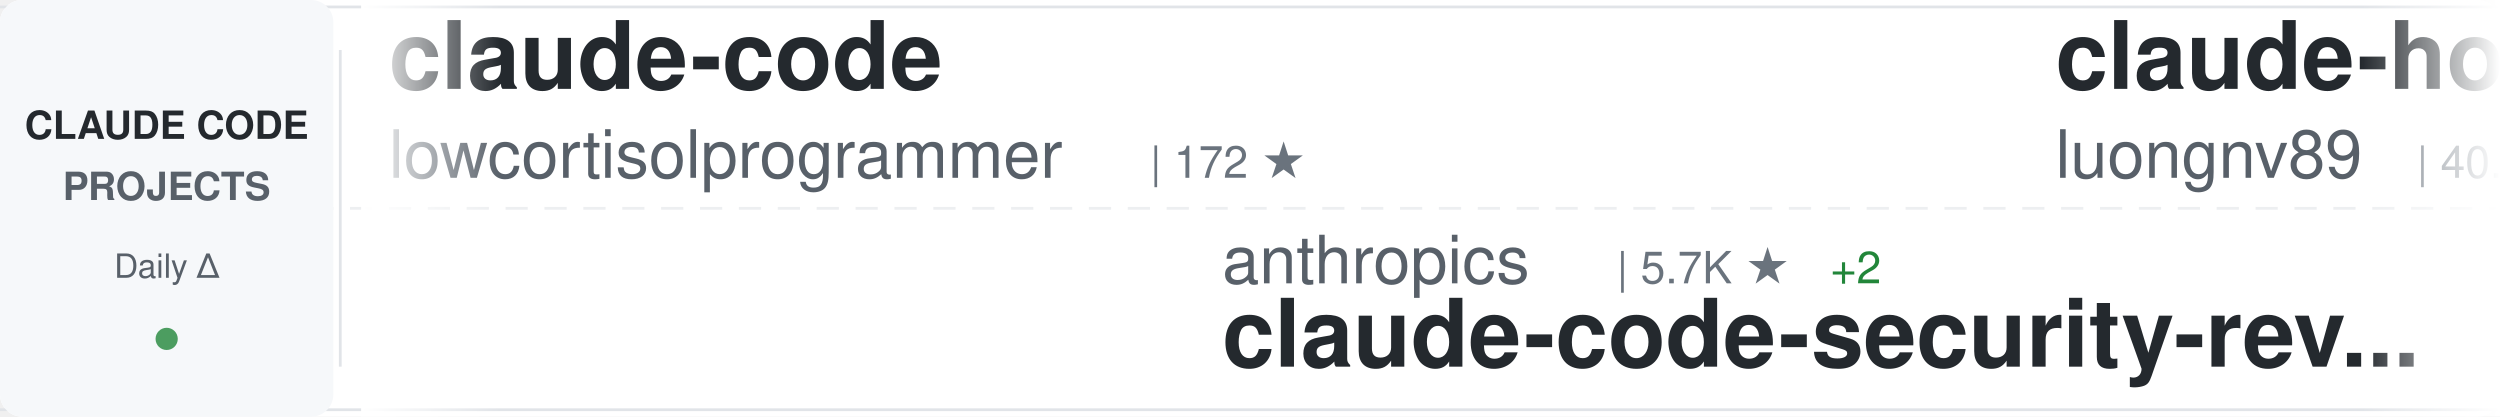
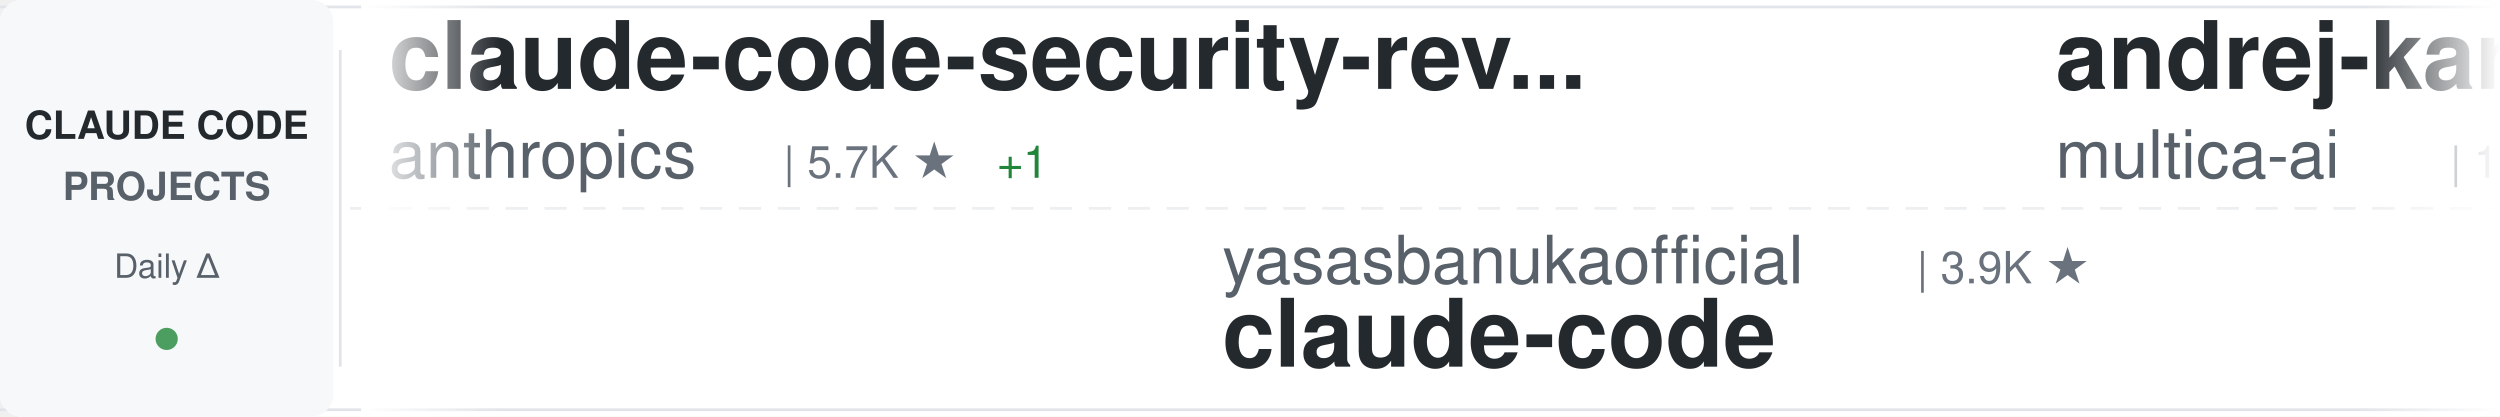
<svg xmlns="http://www.w3.org/2000/svg" width="900" height="150">
  <defs>
    <linearGradient id="awesomeLeftFade" x1="0%" y1="0%" x2="100%" y2="0%">
      <stop offset="0%" style="stop-color:#ffffff;stop-opacity:1" />
      <stop offset="100%" style="stop-color:#ffffff;stop-opacity:0" />
    </linearGradient>
    <linearGradient id="awesomeRightFade" x1="0%" y1="0%" x2="100%" y2="0%">
      <stop offset="0%" style="stop-color:#ffffff;stop-opacity:0" />
      <stop offset="100%" style="stop-color:#ffffff;stop-opacity:1" />
    </linearGradient>
  </defs>
  <rect width="900" height="150" fill="#ffffff" rx="8" />
  <rect x="0" y="2" width="900" height="1" fill="#e1e4e8" />
  <rect x="0" y="147" width="900" height="1" fill="#e1e4e8" />
  <line x1="0" y1="75" x2="900" y2="75" stroke="#e1e4e8" stroke-width="1" stroke-dasharray="8 6" opacity="0.6" />
  <rect x="0" y="0" width="120" height="150" fill="#f6f8fa" rx="8" />
  <text x="60" y="50" font-family="-apple-system, BlinkMacSystemFont, 'Segoe UI', Helvetica, Arial, sans-serif" font-size="14" font-weight="600" fill="#24292e" text-anchor="middle">CLAUDE CODE</text>
  <text x="60" y="72" font-family="-apple-system, BlinkMacSystemFont, 'Segoe UI', Helvetica, Arial, sans-serif" font-size="14" font-weight="600" fill="#586069" text-anchor="middle">PROJECTS</text>
  <text x="60" y="100" font-family="-apple-system, BlinkMacSystemFont, 'Segoe UI', Helvetica, Arial, sans-serif" font-size="12" font-weight="500" fill="#586069" text-anchor="middle">Daily Δ</text>
  <circle cx="60" cy="122" r="4" fill="#22863a" opacity="0.8" />
  <rect x="122" y="18" width="1" height="114" fill="#e1e4e8" />
  <clipPath id="awesomeTickerClip">
    <rect x="130" y="0" width="770" height="150" />
  </clipPath>
  <g clip-path="url(#awesomeTickerClip)">
    <g id="awesomeTickerItems">
      <animateTransform attributeName="transform" attributeType="XML" type="translate" from="0 0" to="-3000 0" dur="54s" repeatCount="indefinite" />
      <g transform="translate(0, 0)">
-         <text x="140" y="32" font-family="-apple-system, BlinkMacSystemFont, 'Segoe UI', Helvetica, Arial, sans-serif" font-size="34" font-weight="600" fill="#24292e">claude-code</text>
-         <text x="140" y="64" font-family="-apple-system, BlinkMacSystemFont, 'Segoe UI', Helvetica, Arial, sans-serif" font-size="24" font-weight="400" fill="#586069">lowcortisolprogrammer</text>
-         <text x="414" y="64" font-family="-apple-system, BlinkMacSystemFont, 'Segoe UI', Helvetica, Arial, sans-serif" font-size="16" font-weight="500" fill="#6a737d">| 172 ★</text>
+         <text x="140" y="32" font-family="-apple-system, BlinkMacSystemFont, 'Segoe UI', Helvetica, Arial, sans-serif" font-size="34" font-weight="600" fill="#24292e">claude-code-security-rev...</text>
+         <text x="140" y="64" font-family="-apple-system, BlinkMacSystemFont, 'Segoe UI', Helvetica, Arial, sans-serif" font-size="24" font-weight="400" fill="#586069">anthropics</text>
+         <text x="282" y="64" font-family="-apple-system, BlinkMacSystemFont, 'Segoe UI', Helvetica, Arial, sans-serif" font-size="16" font-weight="500" fill="#6a737d">| 5.7K ★</text>
+         <text x="359" y="64" font-family="-apple-system, BlinkMacSystemFont, 'Segoe UI', Helvetica, Arial, sans-serif" font-size="16" font-weight="500" fill="#22863a"> +1</text>
      </g>
      <g transform="translate(300, 0)">
-         <text x="140" y="102" font-family="-apple-system, BlinkMacSystemFont, 'Segoe UI', Helvetica, Arial, sans-serif" font-size="24" font-weight="400" fill="#586069">anthropics</text>
-         <text x="282" y="102" font-family="-apple-system, BlinkMacSystemFont, 'Segoe UI', Helvetica, Arial, sans-serif" font-size="16" font-weight="500" fill="#6a737d">| 5.7K ★</text>
-         <text x="359" y="102" font-family="-apple-system, BlinkMacSystemFont, 'Segoe UI', Helvetica, Arial, sans-serif" font-size="16" font-weight="500" fill="#22863a"> +2</text>
-         <text x="140" y="132" font-family="-apple-system, BlinkMacSystemFont, 'Segoe UI', Helvetica, Arial, sans-serif" font-size="34" font-weight="600" fill="#24292e">claude-code-security-rev...</text>
+         <text x="140" y="102" font-family="-apple-system, BlinkMacSystemFont, 'Segoe UI', Helvetica, Arial, sans-serif" font-size="24" font-weight="400" fill="#586069">yasasbanukaofficial</text>
+         <text x="390" y="102" font-family="-apple-system, BlinkMacSystemFont, 'Segoe UI', Helvetica, Arial, sans-serif" font-size="16" font-weight="500" fill="#6a737d">| 3.9K ★</text>
+         <text x="140" y="132" font-family="-apple-system, BlinkMacSystemFont, 'Segoe UI', Helvetica, Arial, sans-serif" font-size="34" font-weight="600" fill="#24292e">claude-code</text>
      </g>
      <g transform="translate(600, 0)">
-         <text x="140" y="32" font-family="-apple-system, BlinkMacSystemFont, 'Segoe UI', Helvetica, Arial, sans-serif" font-size="34" font-weight="600" fill="#24292e">claude-howto</text>
-         <text x="140" y="64" font-family="-apple-system, BlinkMacSystemFont, 'Segoe UI', Helvetica, Arial, sans-serif" font-size="24" font-weight="400" fill="#586069">luongnv89</text>
-         <text x="270" y="64" font-family="-apple-system, BlinkMacSystemFont, 'Segoe UI', Helvetica, Arial, sans-serif" font-size="16" font-weight="500" fill="#6a737d">| 40.8K ★</text>
-         <text x="356" y="64" font-family="-apple-system, BlinkMacSystemFont, 'Segoe UI', Helvetica, Arial, sans-serif" font-size="16" font-weight="500" fill="#22863a"> +3</text>
+         <text x="140" y="32" font-family="-apple-system, BlinkMacSystemFont, 'Segoe UI', Helvetica, Arial, sans-serif" font-size="34" font-weight="600" fill="#24292e">andrej-karpathy-skills</text>
+         <text x="140" y="64" font-family="-apple-system, BlinkMacSystemFont, 'Segoe UI', Helvetica, Arial, sans-serif" font-size="24" font-weight="400" fill="#586069">multica-ai</text>
+         <text x="282" y="64" font-family="-apple-system, BlinkMacSystemFont, 'Segoe UI', Helvetica, Arial, sans-serif" font-size="16" font-weight="500" fill="#6a737d">| 198.5K ★</text>
+         <text x="377" y="64" font-family="-apple-system, BlinkMacSystemFont, 'Segoe UI', Helvetica, Arial, sans-serif" font-size="16" font-weight="500" fill="#22863a"> +83</text>
      </g>
      <g transform="translate(900, 0)">
-         <text x="140" y="102" font-family="-apple-system, BlinkMacSystemFont, 'Segoe UI', Helvetica, Arial, sans-serif" font-size="24" font-weight="400" fill="#586069">darcyegb</text>
-         <text x="258" y="102" font-family="-apple-system, BlinkMacSystemFont, 'Segoe UI', Helvetica, Arial, sans-serif" font-size="16" font-weight="500" fill="#6a737d">| 751 ★</text>
-         <text x="140" y="132" font-family="-apple-system, BlinkMacSystemFont, 'Segoe UI', Helvetica, Arial, sans-serif" font-size="34" font-weight="600" fill="#24292e">ClaudeCodeAgents</text>
+         <text x="140" y="102" font-family="-apple-system, BlinkMacSystemFont, 'Segoe UI', Helvetica, Arial, sans-serif" font-size="24" font-weight="400" fill="#586069">Chachamaru127</text>
+         <text x="318" y="102" font-family="-apple-system, BlinkMacSystemFont, 'Segoe UI', Helvetica, Arial, sans-serif" font-size="16" font-weight="500" fill="#6a737d">| 3.0K ★</text>
+         <text x="140" y="132" font-family="-apple-system, BlinkMacSystemFont, 'Segoe UI', Helvetica, Arial, sans-serif" font-size="34" font-weight="600" fill="#24292e">claude-code-harness</text>
      </g>
      <g transform="translate(1200, 0)">
-         <text x="140" y="32" font-family="-apple-system, BlinkMacSystemFont, 'Segoe UI', Helvetica, Arial, sans-serif" font-size="34" font-weight="600" fill="#24292e">claude-code-cli</text>
-         <text x="140" y="64" font-family="-apple-system, BlinkMacSystemFont, 'Segoe UI', Helvetica, Arial, sans-serif" font-size="24" font-weight="400" fill="#586069">huangserva</text>
-         <text x="282" y="64" font-family="-apple-system, BlinkMacSystemFont, 'Segoe UI', Helvetica, Arial, sans-serif" font-size="16" font-weight="500" fill="#6a737d">| 621 ★</text>
+         <text x="140" y="32" font-family="-apple-system, BlinkMacSystemFont, 'Segoe UI', Helvetica, Arial, sans-serif" font-size="34" font-weight="600" fill="#24292e">awesome-claude-code</text>
+         <text x="140" y="64" font-family="-apple-system, BlinkMacSystemFont, 'Segoe UI', Helvetica, Arial, sans-serif" font-size="24" font-weight="400" fill="#586069">jqueryscript</text>
+         <text x="306" y="64" font-family="-apple-system, BlinkMacSystemFont, 'Segoe UI', Helvetica, Arial, sans-serif" font-size="16" font-weight="500" fill="#6a737d">| 484 ★</text>
+         <text x="374" y="64" font-family="-apple-system, BlinkMacSystemFont, 'Segoe UI', Helvetica, Arial, sans-serif" font-size="16" font-weight="500" fill="#22863a"> +1</text>
      </g>
      <g transform="translate(1500, 0)">
-         <text x="140" y="102" font-family="-apple-system, BlinkMacSystemFont, 'Segoe UI', Helvetica, Arial, sans-serif" font-size="24" font-weight="400" fill="#586069">1rgs</text>
-         <text x="210" y="102" font-family="-apple-system, BlinkMacSystemFont, 'Segoe UI', Helvetica, Arial, sans-serif" font-size="16" font-weight="500" fill="#6a737d">| 3.7K ★</text>
-         <text x="140" y="132" font-family="-apple-system, BlinkMacSystemFont, 'Segoe UI', Helvetica, Arial, sans-serif" font-size="34" font-weight="600" fill="#24292e">claude-code-proxy</text>
+         <text x="140" y="102" font-family="-apple-system, BlinkMacSystemFont, 'Segoe UI', Helvetica, Arial, sans-serif" font-size="24" font-weight="400" fill="#586069">ykdojo</text>
+         <text x="234" y="102" font-family="-apple-system, BlinkMacSystemFont, 'Segoe UI', Helvetica, Arial, sans-serif" font-size="16" font-weight="500" fill="#6a737d">| 9.5K ★</text>
+         <text x="311" y="102" font-family="-apple-system, BlinkMacSystemFont, 'Segoe UI', Helvetica, Arial, sans-serif" font-size="16" font-weight="500" fill="#22863a"> +5</text>
+         <text x="140" y="132" font-family="-apple-system, BlinkMacSystemFont, 'Segoe UI', Helvetica, Arial, sans-serif" font-size="34" font-weight="600" fill="#24292e">claude-code-tips</text>
      </g>
      <g transform="translate(1800, 0)">
-         <text x="140" y="32" font-family="-apple-system, BlinkMacSystemFont, 'Segoe UI', Helvetica, Arial, sans-serif" font-size="34" font-weight="600" fill="#24292e">pi-vs-claude-code</text>
-         <text x="140" y="64" font-family="-apple-system, BlinkMacSystemFont, 'Segoe UI', Helvetica, Arial, sans-serif" font-size="24" font-weight="400" fill="#586069">disler</text>
-         <text x="234" y="64" font-family="-apple-system, BlinkMacSystemFont, 'Segoe UI', Helvetica, Arial, sans-serif" font-size="16" font-weight="500" fill="#6a737d">| 1.6K ★</text>
+         <text x="140" y="32" font-family="-apple-system, BlinkMacSystemFont, 'Segoe UI', Helvetica, Arial, sans-serif" font-size="34" font-weight="600" fill="#24292e">claude-code-plugins-plus...</text>
+         <text x="140" y="64" font-family="-apple-system, BlinkMacSystemFont, 'Segoe UI', Helvetica, Arial, sans-serif" font-size="24" font-weight="400" fill="#586069">jeremylongshore</text>
+         <text x="342" y="64" font-family="-apple-system, BlinkMacSystemFont, 'Segoe UI', Helvetica, Arial, sans-serif" font-size="16" font-weight="500" fill="#6a737d">| 2.6K ★</text>
+         <text x="419" y="64" font-family="-apple-system, BlinkMacSystemFont, 'Segoe UI', Helvetica, Arial, sans-serif" font-size="16" font-weight="500" fill="#22863a"> +3</text>
      </g>
      <g transform="translate(2100, 0)">
-         <text x="140" y="102" font-family="-apple-system, BlinkMacSystemFont, 'Segoe UI', Helvetica, Arial, sans-serif" font-size="24" font-weight="400" fill="#586069">xu-xiang</text>
-         <text x="258" y="102" font-family="-apple-system, BlinkMacSystemFont, 'Segoe UI', Helvetica, Arial, sans-serif" font-size="16" font-weight="500" fill="#6a737d">| 1.8K ★</text>
-         <text x="335" y="102" font-family="-apple-system, BlinkMacSystemFont, 'Segoe UI', Helvetica, Arial, sans-serif" font-size="16" font-weight="500" fill="#22863a"> +1</text>
-         <text x="140" y="132" font-family="-apple-system, BlinkMacSystemFont, 'Segoe UI', Helvetica, Arial, sans-serif" font-size="34" font-weight="600" fill="#24292e">everything-claude-code-z...</text>
+         <text x="140" y="102" font-family="-apple-system, BlinkMacSystemFont, 'Segoe UI', Helvetica, Arial, sans-serif" font-size="24" font-weight="400" fill="#586069">disler</text>
+         <text x="234" y="102" font-family="-apple-system, BlinkMacSystemFont, 'Segoe UI', Helvetica, Arial, sans-serif" font-size="16" font-weight="500" fill="#6a737d">| 3.9K ★</text>
+         <text x="311" y="102" font-family="-apple-system, BlinkMacSystemFont, 'Segoe UI', Helvetica, Arial, sans-serif" font-size="16" font-weight="500" fill="#22863a"> +1</text>
+         <text x="140" y="132" font-family="-apple-system, BlinkMacSystemFont, 'Segoe UI', Helvetica, Arial, sans-serif" font-size="34" font-weight="600" fill="#24292e">claude-code-hooks-master...</text>
      </g>
      <g transform="translate(2400, 0)">
-         <text x="140" y="32" font-family="-apple-system, BlinkMacSystemFont, 'Segoe UI', Helvetica, Arial, sans-serif" font-size="34" font-weight="600" fill="#24292e">claude-code</text>
-         <text x="140" y="64" font-family="-apple-system, BlinkMacSystemFont, 'Segoe UI', Helvetica, Arial, sans-serif" font-size="24" font-weight="400" fill="#586069">T-Lab-CUHKSZ</text>
-         <text x="306" y="64" font-family="-apple-system, BlinkMacSystemFont, 'Segoe UI', Helvetica, Arial, sans-serif" font-size="16" font-weight="500" fill="#6a737d">| 327 ★</text>
+         <text x="140" y="32" font-family="-apple-system, BlinkMacSystemFont, 'Segoe UI', Helvetica, Arial, sans-serif" font-size="34" font-weight="600" fill="#24292e">awesome-claude-code-suba...</text>
+         <text x="140" y="64" font-family="-apple-system, BlinkMacSystemFont, 'Segoe UI', Helvetica, Arial, sans-serif" font-size="24" font-weight="400" fill="#586069">VoltAgent</text>
+         <text x="270" y="64" font-family="-apple-system, BlinkMacSystemFont, 'Segoe UI', Helvetica, Arial, sans-serif" font-size="16" font-weight="500" fill="#6a737d">| 23.9K ★</text>
+         <text x="356" y="64" font-family="-apple-system, BlinkMacSystemFont, 'Segoe UI', Helvetica, Arial, sans-serif" font-size="16" font-weight="500" fill="#22863a"> +7</text>
      </g>
      <g transform="translate(2700, 0)">
-         <text x="140" y="102" font-family="-apple-system, BlinkMacSystemFont, 'Segoe UI', Helvetica, Arial, sans-serif" font-size="24" font-weight="400" fill="#586069">feiskyer</text>
-         <text x="258" y="102" font-family="-apple-system, BlinkMacSystemFont, 'Segoe UI', Helvetica, Arial, sans-serif" font-size="16" font-weight="500" fill="#6a737d">| 1.6K ★</text>
-         <text x="140" y="132" font-family="-apple-system, BlinkMacSystemFont, 'Segoe UI', Helvetica, Arial, sans-serif" font-size="34" font-weight="600" fill="#24292e">claude-code-settings</text>
+         <text x="140" y="102" font-family="-apple-system, BlinkMacSystemFont, 'Segoe UI', Helvetica, Arial, sans-serif" font-size="24" font-weight="400" fill="#586069">ponponon</text>
+         <text x="258" y="102" font-family="-apple-system, BlinkMacSystemFont, 'Segoe UI', Helvetica, Arial, sans-serif" font-size="16" font-weight="500" fill="#6a737d">| 2.3K ★</text>
+         <text x="140" y="132" font-family="-apple-system, BlinkMacSystemFont, 'Segoe UI', Helvetica, Arial, sans-serif" font-size="34" font-weight="600" fill="#24292e">claude_code_src</text>
      </g>
      <g transform="translate(3000, 0)">
-         <text x="140" y="32" font-family="-apple-system, BlinkMacSystemFont, 'Segoe UI', Helvetica, Arial, sans-serif" font-size="34" font-weight="600" fill="#24292e">claude-code</text>
-         <text x="140" y="64" font-family="-apple-system, BlinkMacSystemFont, 'Segoe UI', Helvetica, Arial, sans-serif" font-size="24" font-weight="400" fill="#586069">lowcortisolprogrammer</text>
-         <text x="414" y="64" font-family="-apple-system, BlinkMacSystemFont, 'Segoe UI', Helvetica, Arial, sans-serif" font-size="16" font-weight="500" fill="#6a737d">| 172 ★</text>
+         <text x="140" y="32" font-family="-apple-system, BlinkMacSystemFont, 'Segoe UI', Helvetica, Arial, sans-serif" font-size="34" font-weight="600" fill="#24292e">claude-code-security-rev...</text>
+         <text x="140" y="64" font-family="-apple-system, BlinkMacSystemFont, 'Segoe UI', Helvetica, Arial, sans-serif" font-size="24" font-weight="400" fill="#586069">anthropics</text>
+         <text x="282" y="64" font-family="-apple-system, BlinkMacSystemFont, 'Segoe UI', Helvetica, Arial, sans-serif" font-size="16" font-weight="500" fill="#6a737d">| 5.7K ★</text>
+         <text x="359" y="64" font-family="-apple-system, BlinkMacSystemFont, 'Segoe UI', Helvetica, Arial, sans-serif" font-size="16" font-weight="500" fill="#22863a"> +1</text>
      </g>
      <g transform="translate(3300, 0)">
-         <text x="140" y="102" font-family="-apple-system, BlinkMacSystemFont, 'Segoe UI', Helvetica, Arial, sans-serif" font-size="24" font-weight="400" fill="#586069">anthropics</text>
-         <text x="282" y="102" font-family="-apple-system, BlinkMacSystemFont, 'Segoe UI', Helvetica, Arial, sans-serif" font-size="16" font-weight="500" fill="#6a737d">| 5.7K ★</text>
-         <text x="359" y="102" font-family="-apple-system, BlinkMacSystemFont, 'Segoe UI', Helvetica, Arial, sans-serif" font-size="16" font-weight="500" fill="#22863a"> +2</text>
-         <text x="140" y="132" font-family="-apple-system, BlinkMacSystemFont, 'Segoe UI', Helvetica, Arial, sans-serif" font-size="34" font-weight="600" fill="#24292e">claude-code-security-rev...</text>
+         <text x="140" y="102" font-family="-apple-system, BlinkMacSystemFont, 'Segoe UI', Helvetica, Arial, sans-serif" font-size="24" font-weight="400" fill="#586069">yasasbanukaofficial</text>
+         <text x="390" y="102" font-family="-apple-system, BlinkMacSystemFont, 'Segoe UI', Helvetica, Arial, sans-serif" font-size="16" font-weight="500" fill="#6a737d">| 3.9K ★</text>
+         <text x="140" y="132" font-family="-apple-system, BlinkMacSystemFont, 'Segoe UI', Helvetica, Arial, sans-serif" font-size="34" font-weight="600" fill="#24292e">claude-code</text>
      </g>
      <g transform="translate(3600, 0)">
-         <text x="140" y="32" font-family="-apple-system, BlinkMacSystemFont, 'Segoe UI', Helvetica, Arial, sans-serif" font-size="34" font-weight="600" fill="#24292e">claude-howto</text>
-         <text x="140" y="64" font-family="-apple-system, BlinkMacSystemFont, 'Segoe UI', Helvetica, Arial, sans-serif" font-size="24" font-weight="400" fill="#586069">luongnv89</text>
-         <text x="270" y="64" font-family="-apple-system, BlinkMacSystemFont, 'Segoe UI', Helvetica, Arial, sans-serif" font-size="16" font-weight="500" fill="#6a737d">| 40.8K ★</text>
-         <text x="356" y="64" font-family="-apple-system, BlinkMacSystemFont, 'Segoe UI', Helvetica, Arial, sans-serif" font-size="16" font-weight="500" fill="#22863a"> +3</text>
+         <text x="140" y="32" font-family="-apple-system, BlinkMacSystemFont, 'Segoe UI', Helvetica, Arial, sans-serif" font-size="34" font-weight="600" fill="#24292e">andrej-karpathy-skills</text>
+         <text x="140" y="64" font-family="-apple-system, BlinkMacSystemFont, 'Segoe UI', Helvetica, Arial, sans-serif" font-size="24" font-weight="400" fill="#586069">multica-ai</text>
+         <text x="282" y="64" font-family="-apple-system, BlinkMacSystemFont, 'Segoe UI', Helvetica, Arial, sans-serif" font-size="16" font-weight="500" fill="#6a737d">| 198.5K ★</text>
+         <text x="377" y="64" font-family="-apple-system, BlinkMacSystemFont, 'Segoe UI', Helvetica, Arial, sans-serif" font-size="16" font-weight="500" fill="#22863a"> +83</text>
      </g>
      <g transform="translate(3900, 0)">
-         <text x="140" y="102" font-family="-apple-system, BlinkMacSystemFont, 'Segoe UI', Helvetica, Arial, sans-serif" font-size="24" font-weight="400" fill="#586069">darcyegb</text>
-         <text x="258" y="102" font-family="-apple-system, BlinkMacSystemFont, 'Segoe UI', Helvetica, Arial, sans-serif" font-size="16" font-weight="500" fill="#6a737d">| 751 ★</text>
-         <text x="140" y="132" font-family="-apple-system, BlinkMacSystemFont, 'Segoe UI', Helvetica, Arial, sans-serif" font-size="34" font-weight="600" fill="#24292e">ClaudeCodeAgents</text>
+         <text x="140" y="102" font-family="-apple-system, BlinkMacSystemFont, 'Segoe UI', Helvetica, Arial, sans-serif" font-size="24" font-weight="400" fill="#586069">Chachamaru127</text>
+         <text x="318" y="102" font-family="-apple-system, BlinkMacSystemFont, 'Segoe UI', Helvetica, Arial, sans-serif" font-size="16" font-weight="500" fill="#6a737d">| 3.0K ★</text>
+         <text x="140" y="132" font-family="-apple-system, BlinkMacSystemFont, 'Segoe UI', Helvetica, Arial, sans-serif" font-size="34" font-weight="600" fill="#24292e">claude-code-harness</text>
      </g>
    </g>
  </g>
  <rect x="130" y="0" width="50" height="150" fill="url(#awesomeLeftFade)" />
  <rect x="850" y="0" width="50" height="150" fill="url(#awesomeRightFade)" />
</svg>
